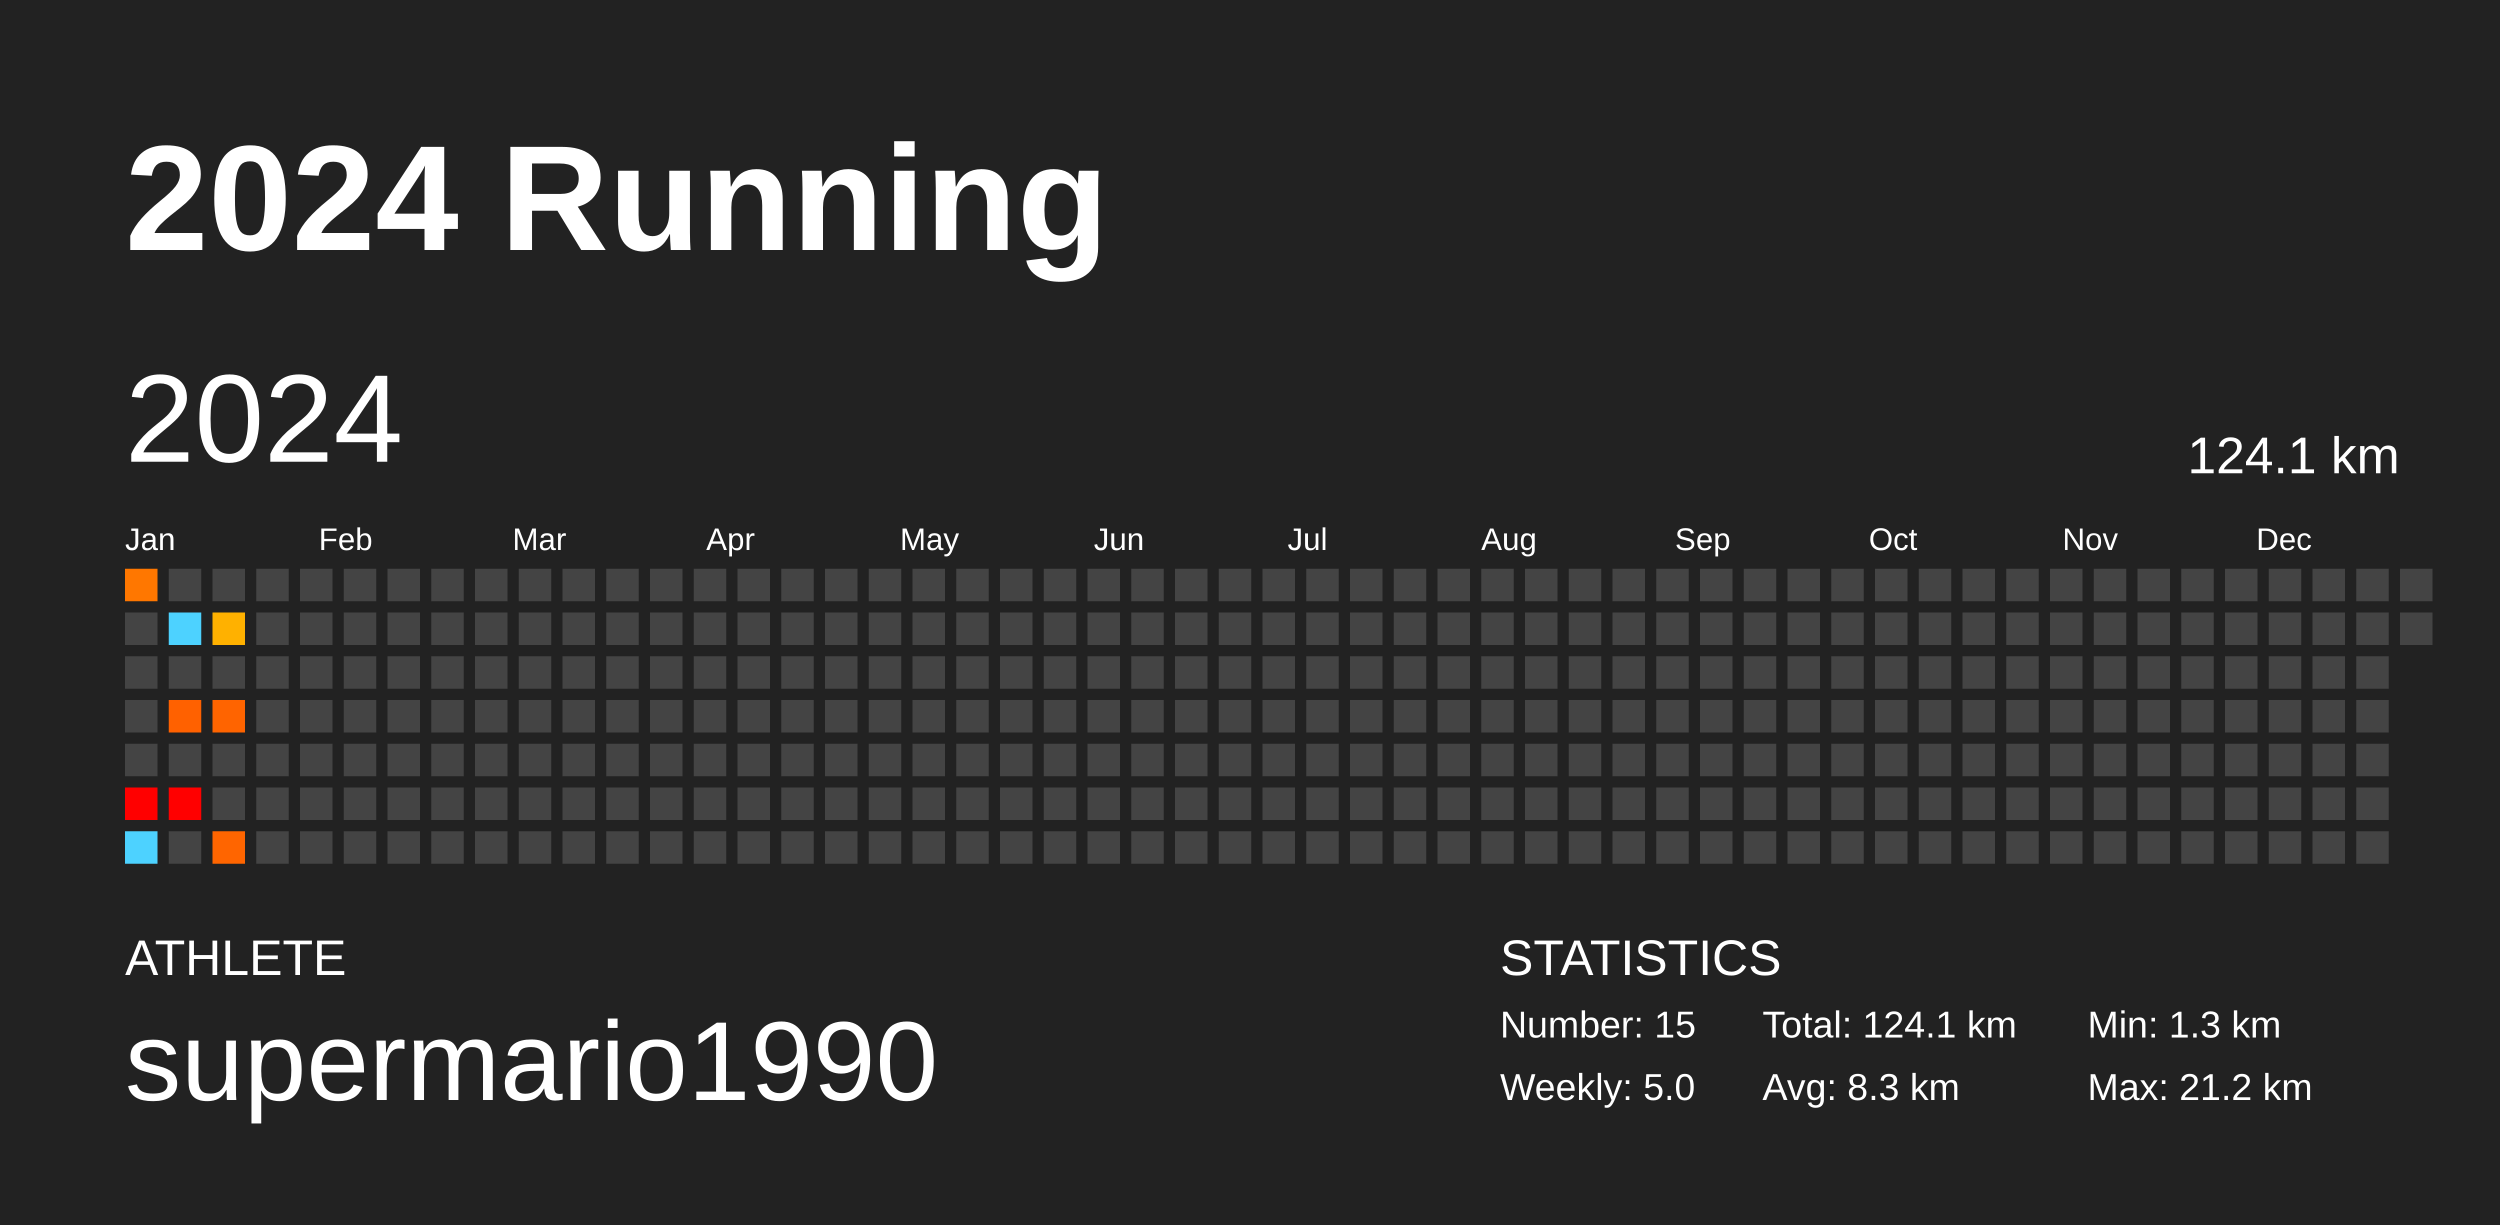
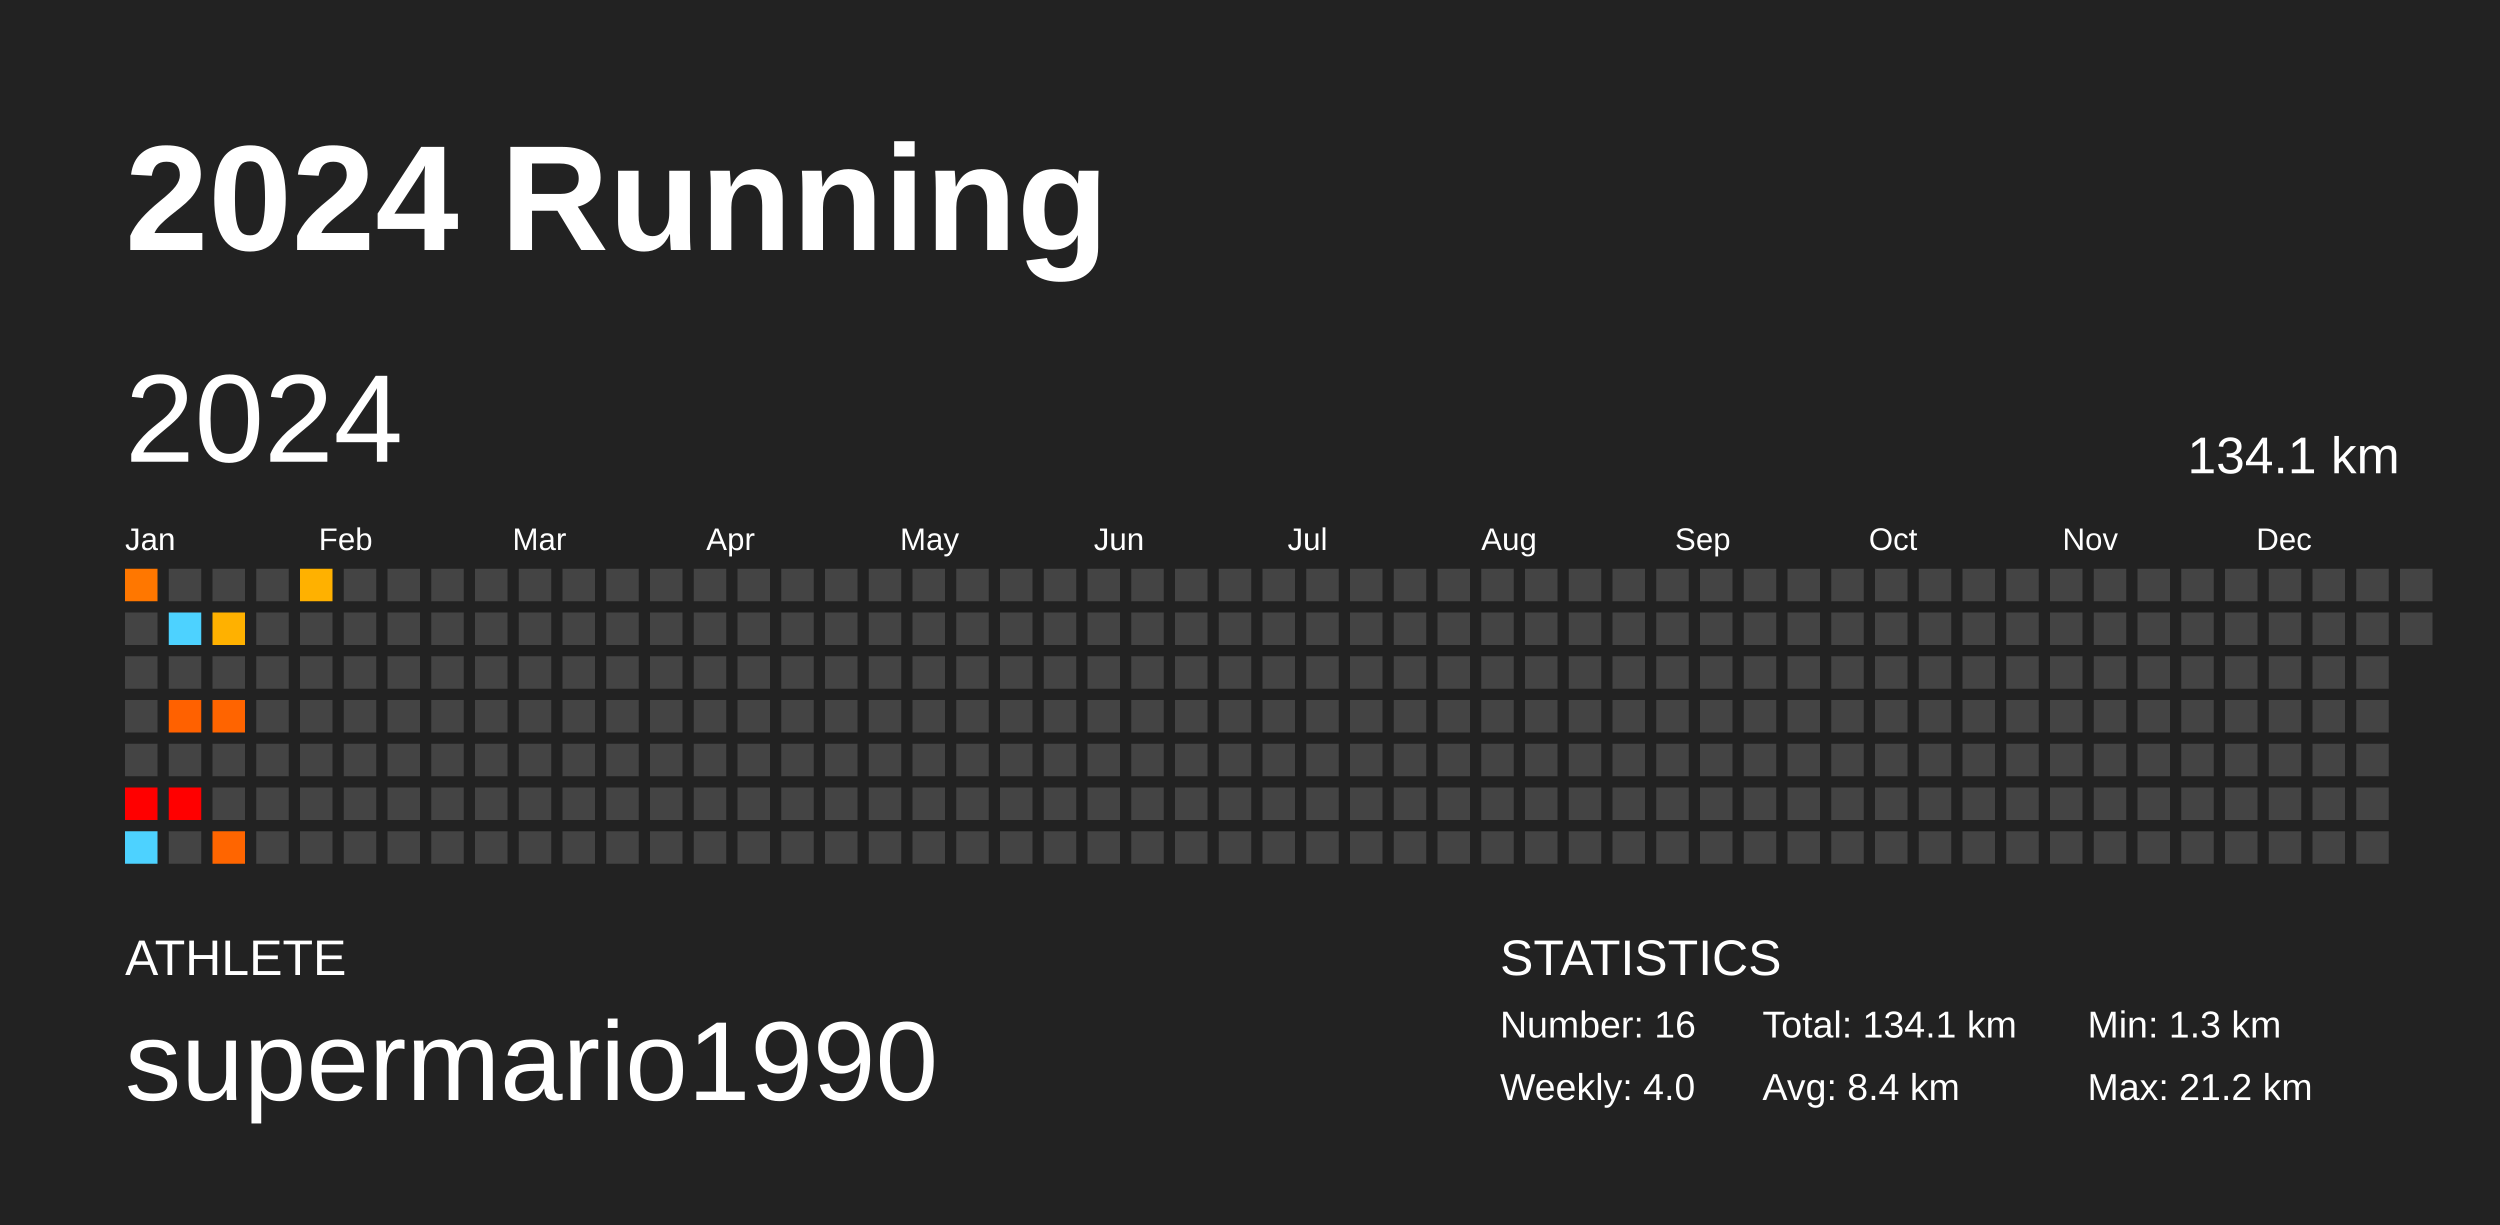
<svg xmlns="http://www.w3.org/2000/svg" baseProfile="full" height="98mm" version="1.1" viewBox="0,0,200,98" width="200mm">
  <defs />
  <rect fill="#222222" height="98" width="200" x="0" y="0" />
  <text fill="#FFFFFF" style="font-size:12px; font-family:Arial; font-weight:bold;" x="10" y="20">2024 Running</text>
  <text fill="#FFFFFF" style="font-size:4px; font-family:Arial" x="10" y="78">ATHLETE</text>
  <text fill="#FFFFFF" style="font-size:9px; font-family:Arial" x="10" y="88">supermario1990</text>
  <text fill="#FFFFFF" style="font-size:4px; font-family:Arial" x="120" y="78">STATISTICS</text>
-   <text fill="#FFFFFF" style="font-size:3px; font-family:Arial" x="120" y="83">Number: 15</text>
-   <text fill="#FFFFFF" style="font-size:3px; font-family:Arial" x="120" y="88">Weekly: 5.0</text>
-   <text fill="#FFFFFF" style="font-size:3px; font-family:Arial" x="141" y="83">Total: 124.1 km</text>
-   <text fill="#FFFFFF" style="font-size:3px; font-family:Arial" x="141" y="88">Avg: 8.3 km</text>
+   <text fill="#FFFFFF" style="font-size:3px; font-family:Arial" x="120" y="83">Number: 16</text>
+   <text fill="#FFFFFF" style="font-size:3px; font-family:Arial" x="120" y="88">Weekly: 4.0</text>
+   <text fill="#FFFFFF" style="font-size:3px; font-family:Arial" x="141" y="83">Total: 134.1 km</text>
+   <text fill="#FFFFFF" style="font-size:3px; font-family:Arial" x="141" y="88">Avg: 8.4 km</text>
  <text fill="#FFFFFF" style="font-size:3px; font-family:Arial" x="167" y="83">Min: 1.3 km</text>
  <text fill="#FFFFFF" style="font-size:3px; font-family:Arial" x="167" y="88">Max: 21.2 km</text>
  <text dominant-baseline="hanging" fill="#FFFFFF" style="font-size:10.0px; font-family:Arial;" x="10" y="30">2024</text>
-   <text dominant-baseline="hanging" fill="#FFFFFF" style="font-size:4.125px; font-family:Arial;" x="175" y="35">124.1 km</text>
+   <text dominant-baseline="hanging" fill="#FFFFFF" style="font-size:4.125px; font-family:Arial;" x="175" y="35">134.1 km</text>
  <text fill="#FFFFFF" style="font-size:2.5px; font-family:Arial" x="10.0" y="44">Jan</text>
  <text fill="#FFFFFF" style="font-size:2.5px; font-family:Arial" x="25.5" y="44">Feb</text>
  <text fill="#FFFFFF" style="font-size:2.5px; font-family:Arial" x="41.0" y="44">Mar</text>
  <text fill="#FFFFFF" style="font-size:2.5px; font-family:Arial" x="56.5" y="44">Apr</text>
  <text fill="#FFFFFF" style="font-size:2.5px; font-family:Arial" x="72.0" y="44">May</text>
  <text fill="#FFFFFF" style="font-size:2.5px; font-family:Arial" x="87.5" y="44">Jun</text>
  <text fill="#FFFFFF" style="font-size:2.5px; font-family:Arial" x="103.0" y="44">Jul</text>
  <text fill="#FFFFFF" style="font-size:2.5px; font-family:Arial" x="118.5" y="44">Aug</text>
  <text fill="#FFFFFF" style="font-size:2.5px; font-family:Arial" x="134.0" y="44">Sep</text>
  <text fill="#FFFFFF" style="font-size:2.5px; font-family:Arial" x="149.5" y="44">Oct</text>
  <text fill="#FFFFFF" style="font-size:2.5px; font-family:Arial" x="165.0" y="44">Nov</text>
  <text fill="#FFFFFF" style="font-size:2.5px; font-family:Arial" x="180.5" y="44">Dec</text>
  <rect fill="#ff7700" height="2.6" width="2.6" x="10.0" y="45.5" />
  <rect fill="#444444" height="2.6" width="2.6" x="10.0" y="49.0" />
  <rect fill="#444444" height="2.6" width="2.6" x="10.0" y="52.5" />
  <rect fill="#444444" height="2.6" width="2.6" x="10.0" y="56.0" />
  <rect fill="#444444" height="2.6" width="2.6" x="10.0" y="59.5" />
  <rect fill="red" height="2.6" width="2.6" x="10.0" y="63.0" />
  <rect fill="#4dd2ff" height="2.6" width="2.6" x="10.0" y="66.5" />
  <rect fill="#444444" height="2.6" width="2.6" x="13.5" y="45.5" />
  <rect fill="#4dd2ff" height="2.6" width="2.6" x="13.5" y="49.0" />
  <rect fill="#444444" height="2.6" width="2.6" x="13.5" y="52.5" />
  <rect fill="#ff6100" height="2.6" width="2.6" x="13.5" y="56.0" />
  <rect fill="#444444" height="2.6" width="2.6" x="13.5" y="59.5" />
  <rect fill="red" height="2.6" width="2.6" x="13.5" y="63.0" />
  <rect fill="#444444" height="2.6" width="2.6" x="13.5" y="66.5" />
  <rect fill="#444444" height="2.6" width="2.6" x="17.0" y="45.5" />
  <rect fill="#ffb100" height="2.6" width="2.6" x="17.0" y="49.0" />
  <rect fill="#444444" height="2.6" width="2.6" x="17.0" y="52.5" />
  <rect fill="#ff6400" height="2.6" width="2.6" x="17.0" y="56.0" />
  <rect fill="#444444" height="2.6" width="2.6" x="17.0" y="59.5" />
  <rect fill="#444444" height="2.6" width="2.6" x="17.0" y="63.0" />
  <rect fill="#ff6500" height="2.6" width="2.6" x="17.0" y="66.5" />
  <rect fill="#444444" height="2.6" width="2.6" x="20.5" y="45.5" />
  <rect fill="#444444" height="2.6" width="2.6" x="20.5" y="49.0" />
  <rect fill="#444444" height="2.6" width="2.6" x="20.5" y="52.5" />
  <rect fill="#444444" height="2.6" width="2.6" x="20.5" y="56.0" />
  <rect fill="#444444" height="2.6" width="2.6" x="20.5" y="59.5" />
  <rect fill="#444444" height="2.6" width="2.6" x="20.5" y="63.0" />
  <rect fill="#444444" height="2.6" width="2.6" x="20.5" y="66.5" />
-   <rect fill="#444444" height="2.6" width="2.6" x="24.0" y="45.5" />
+   <rect fill="#ffb100" height="2.6" width="2.6" x="24.0" y="45.5" />
  <rect fill="#444444" height="2.6" width="2.6" x="24.0" y="49.0" />
  <rect fill="#444444" height="2.6" width="2.6" x="24.0" y="52.5" />
  <rect fill="#444444" height="2.6" width="2.6" x="24.0" y="56.0" />
  <rect fill="#444444" height="2.6" width="2.6" x="24.0" y="59.5" />
  <rect fill="#444444" height="2.6" width="2.6" x="24.0" y="63.0" />
  <rect fill="#444444" height="2.6" width="2.6" x="24.0" y="66.5" />
  <rect fill="#444444" height="2.6" width="2.6" x="27.5" y="45.5" />
  <rect fill="#444444" height="2.6" width="2.6" x="27.5" y="49.0" />
  <rect fill="#444444" height="2.6" width="2.6" x="27.5" y="52.5" />
  <rect fill="#444444" height="2.6" width="2.6" x="27.5" y="56.0" />
  <rect fill="#444444" height="2.6" width="2.6" x="27.5" y="59.5" />
  <rect fill="#444444" height="2.6" width="2.6" x="27.5" y="63.0" />
  <rect fill="#444444" height="2.6" width="2.6" x="27.5" y="66.5" />
  <rect fill="#444444" height="2.6" width="2.6" x="31.0" y="45.5" />
  <rect fill="#444444" height="2.6" width="2.6" x="31.0" y="49.0" />
  <rect fill="#444444" height="2.6" width="2.6" x="31.0" y="52.5" />
  <rect fill="#444444" height="2.6" width="2.6" x="31.0" y="56.0" />
  <rect fill="#444444" height="2.6" width="2.6" x="31.0" y="59.5" />
  <rect fill="#444444" height="2.6" width="2.6" x="31.0" y="63.0" />
  <rect fill="#444444" height="2.6" width="2.6" x="31.0" y="66.5" />
  <rect fill="#444444" height="2.6" width="2.6" x="34.5" y="45.5" />
  <rect fill="#444444" height="2.6" width="2.6" x="34.5" y="49.0" />
  <rect fill="#444444" height="2.6" width="2.6" x="34.5" y="52.5" />
  <rect fill="#444444" height="2.6" width="2.6" x="34.5" y="56.0" />
  <rect fill="#444444" height="2.6" width="2.6" x="34.5" y="59.5" />
  <rect fill="#444444" height="2.6" width="2.6" x="34.5" y="63.0" />
  <rect fill="#444444" height="2.6" width="2.6" x="34.5" y="66.5" />
  <rect fill="#444444" height="2.6" width="2.6" x="38.0" y="45.5" />
  <rect fill="#444444" height="2.6" width="2.6" x="38.0" y="49.0" />
  <rect fill="#444444" height="2.6" width="2.6" x="38.0" y="52.5" />
  <rect fill="#444444" height="2.6" width="2.6" x="38.0" y="56.0" />
  <rect fill="#444444" height="2.6" width="2.6" x="38.0" y="59.5" />
  <rect fill="#444444" height="2.6" width="2.6" x="38.0" y="63.0" />
  <rect fill="#444444" height="2.6" width="2.6" x="38.0" y="66.5" />
  <rect fill="#444444" height="2.6" width="2.6" x="41.5" y="45.5" />
  <rect fill="#444444" height="2.6" width="2.6" x="41.5" y="49.0" />
  <rect fill="#444444" height="2.6" width="2.6" x="41.5" y="52.5" />
  <rect fill="#444444" height="2.6" width="2.6" x="41.5" y="56.0" />
  <rect fill="#444444" height="2.6" width="2.6" x="41.5" y="59.5" />
  <rect fill="#444444" height="2.6" width="2.6" x="41.5" y="63.0" />
  <rect fill="#444444" height="2.6" width="2.6" x="41.5" y="66.5" />
  <rect fill="#444444" height="2.6" width="2.6" x="45.0" y="45.5" />
  <rect fill="#444444" height="2.6" width="2.6" x="45.0" y="49.0" />
  <rect fill="#444444" height="2.6" width="2.6" x="45.0" y="52.5" />
  <rect fill="#444444" height="2.6" width="2.6" x="45.0" y="56.0" />
  <rect fill="#444444" height="2.6" width="2.6" x="45.0" y="59.5" />
  <rect fill="#444444" height="2.6" width="2.6" x="45.0" y="63.0" />
  <rect fill="#444444" height="2.6" width="2.6" x="45.0" y="66.5" />
  <rect fill="#444444" height="2.6" width="2.6" x="48.5" y="45.5" />
  <rect fill="#444444" height="2.6" width="2.6" x="48.5" y="49.0" />
  <rect fill="#444444" height="2.6" width="2.6" x="48.5" y="52.5" />
  <rect fill="#444444" height="2.6" width="2.6" x="48.5" y="56.0" />
  <rect fill="#444444" height="2.6" width="2.6" x="48.5" y="59.5" />
  <rect fill="#444444" height="2.6" width="2.6" x="48.5" y="63.0" />
  <rect fill="#444444" height="2.6" width="2.6" x="48.5" y="66.5" />
  <rect fill="#444444" height="2.6" width="2.6" x="52.0" y="45.5" />
  <rect fill="#444444" height="2.6" width="2.6" x="52.0" y="49.0" />
  <rect fill="#444444" height="2.6" width="2.6" x="52.0" y="52.5" />
  <rect fill="#444444" height="2.6" width="2.6" x="52.0" y="56.0" />
  <rect fill="#444444" height="2.6" width="2.6" x="52.0" y="59.5" />
  <rect fill="#444444" height="2.6" width="2.6" x="52.0" y="63.0" />
  <rect fill="#444444" height="2.6" width="2.6" x="52.0" y="66.5" />
  <rect fill="#444444" height="2.6" width="2.6" x="55.5" y="45.5" />
  <rect fill="#444444" height="2.6" width="2.6" x="55.5" y="49.0" />
  <rect fill="#444444" height="2.6" width="2.6" x="55.5" y="52.5" />
  <rect fill="#444444" height="2.6" width="2.6" x="55.5" y="56.0" />
  <rect fill="#444444" height="2.6" width="2.6" x="55.5" y="59.5" />
  <rect fill="#444444" height="2.6" width="2.6" x="55.5" y="63.0" />
  <rect fill="#444444" height="2.6" width="2.6" x="55.5" y="66.5" />
  <rect fill="#444444" height="2.6" width="2.6" x="59.0" y="45.5" />
  <rect fill="#444444" height="2.6" width="2.6" x="59.0" y="49.0" />
  <rect fill="#444444" height="2.6" width="2.6" x="59.0" y="52.5" />
  <rect fill="#444444" height="2.6" width="2.6" x="59.0" y="56.0" />
  <rect fill="#444444" height="2.6" width="2.6" x="59.0" y="59.5" />
  <rect fill="#444444" height="2.6" width="2.6" x="59.0" y="63.0" />
  <rect fill="#444444" height="2.6" width="2.6" x="59.0" y="66.5" />
  <rect fill="#444444" height="2.6" width="2.6" x="62.5" y="45.5" />
  <rect fill="#444444" height="2.6" width="2.6" x="62.5" y="49.0" />
  <rect fill="#444444" height="2.6" width="2.6" x="62.5" y="52.5" />
  <rect fill="#444444" height="2.6" width="2.6" x="62.5" y="56.0" />
  <rect fill="#444444" height="2.6" width="2.6" x="62.5" y="59.5" />
  <rect fill="#444444" height="2.6" width="2.6" x="62.5" y="63.0" />
  <rect fill="#444444" height="2.6" width="2.6" x="62.5" y="66.5" />
  <rect fill="#444444" height="2.6" width="2.6" x="66.0" y="45.5" />
  <rect fill="#444444" height="2.6" width="2.6" x="66.0" y="49.0" />
  <rect fill="#444444" height="2.6" width="2.6" x="66.0" y="52.5" />
  <rect fill="#444444" height="2.6" width="2.6" x="66.0" y="56.0" />
  <rect fill="#444444" height="2.6" width="2.6" x="66.0" y="59.5" />
  <rect fill="#444444" height="2.6" width="2.6" x="66.0" y="63.0" />
  <rect fill="#444444" height="2.6" width="2.6" x="66.0" y="66.5" />
  <rect fill="#444444" height="2.6" width="2.6" x="69.5" y="45.5" />
  <rect fill="#444444" height="2.6" width="2.6" x="69.5" y="49.0" />
  <rect fill="#444444" height="2.6" width="2.6" x="69.5" y="52.5" />
  <rect fill="#444444" height="2.6" width="2.6" x="69.5" y="56.0" />
  <rect fill="#444444" height="2.6" width="2.6" x="69.5" y="59.5" />
  <rect fill="#444444" height="2.6" width="2.6" x="69.5" y="63.0" />
  <rect fill="#444444" height="2.6" width="2.6" x="69.5" y="66.5" />
  <rect fill="#444444" height="2.6" width="2.6" x="73.0" y="45.5" />
  <rect fill="#444444" height="2.6" width="2.6" x="73.0" y="49.0" />
  <rect fill="#444444" height="2.6" width="2.6" x="73.0" y="52.5" />
  <rect fill="#444444" height="2.6" width="2.6" x="73.0" y="56.0" />
  <rect fill="#444444" height="2.6" width="2.6" x="73.0" y="59.5" />
  <rect fill="#444444" height="2.6" width="2.6" x="73.0" y="63.0" />
  <rect fill="#444444" height="2.6" width="2.6" x="73.0" y="66.5" />
  <rect fill="#444444" height="2.6" width="2.6" x="76.5" y="45.5" />
  <rect fill="#444444" height="2.6" width="2.6" x="76.5" y="49.0" />
  <rect fill="#444444" height="2.6" width="2.6" x="76.5" y="52.5" />
  <rect fill="#444444" height="2.6" width="2.6" x="76.5" y="56.0" />
  <rect fill="#444444" height="2.6" width="2.6" x="76.5" y="59.5" />
  <rect fill="#444444" height="2.6" width="2.6" x="76.5" y="63.0" />
  <rect fill="#444444" height="2.6" width="2.6" x="76.5" y="66.5" />
  <rect fill="#444444" height="2.6" width="2.6" x="80.0" y="45.5" />
  <rect fill="#444444" height="2.6" width="2.6" x="80.0" y="49.0" />
  <rect fill="#444444" height="2.6" width="2.6" x="80.0" y="52.5" />
  <rect fill="#444444" height="2.6" width="2.6" x="80.0" y="56.0" />
  <rect fill="#444444" height="2.6" width="2.6" x="80.0" y="59.5" />
  <rect fill="#444444" height="2.6" width="2.6" x="80.0" y="63.0" />
  <rect fill="#444444" height="2.6" width="2.6" x="80.0" y="66.5" />
  <rect fill="#444444" height="2.6" width="2.6" x="83.5" y="45.5" />
  <rect fill="#444444" height="2.6" width="2.6" x="83.5" y="49.0" />
  <rect fill="#444444" height="2.6" width="2.6" x="83.5" y="52.5" />
  <rect fill="#444444" height="2.6" width="2.6" x="83.5" y="56.0" />
  <rect fill="#444444" height="2.6" width="2.6" x="83.5" y="59.5" />
  <rect fill="#444444" height="2.6" width="2.6" x="83.5" y="63.0" />
  <rect fill="#444444" height="2.6" width="2.6" x="83.5" y="66.5" />
  <rect fill="#444444" height="2.6" width="2.6" x="87.0" y="45.5" />
  <rect fill="#444444" height="2.6" width="2.6" x="87.0" y="49.0" />
  <rect fill="#444444" height="2.6" width="2.6" x="87.0" y="52.5" />
  <rect fill="#444444" height="2.6" width="2.6" x="87.0" y="56.0" />
  <rect fill="#444444" height="2.6" width="2.6" x="87.0" y="59.5" />
  <rect fill="#444444" height="2.6" width="2.6" x="87.0" y="63.0" />
  <rect fill="#444444" height="2.6" width="2.6" x="87.0" y="66.5" />
  <rect fill="#444444" height="2.6" width="2.6" x="90.5" y="45.5" />
  <rect fill="#444444" height="2.6" width="2.6" x="90.5" y="49.0" />
  <rect fill="#444444" height="2.6" width="2.6" x="90.5" y="52.5" />
  <rect fill="#444444" height="2.6" width="2.6" x="90.5" y="56.0" />
  <rect fill="#444444" height="2.6" width="2.6" x="90.5" y="59.5" />
  <rect fill="#444444" height="2.6" width="2.6" x="90.5" y="63.0" />
  <rect fill="#444444" height="2.6" width="2.6" x="90.5" y="66.5" />
  <rect fill="#444444" height="2.6" width="2.6" x="94.0" y="45.5" />
  <rect fill="#444444" height="2.6" width="2.6" x="94.0" y="49.0" />
  <rect fill="#444444" height="2.6" width="2.6" x="94.0" y="52.5" />
  <rect fill="#444444" height="2.6" width="2.6" x="94.0" y="56.0" />
  <rect fill="#444444" height="2.6" width="2.6" x="94.0" y="59.5" />
  <rect fill="#444444" height="2.6" width="2.6" x="94.0" y="63.0" />
  <rect fill="#444444" height="2.6" width="2.6" x="94.0" y="66.5" />
  <rect fill="#444444" height="2.6" width="2.6" x="97.5" y="45.5" />
  <rect fill="#444444" height="2.6" width="2.6" x="97.5" y="49.0" />
  <rect fill="#444444" height="2.6" width="2.6" x="97.5" y="52.5" />
  <rect fill="#444444" height="2.6" width="2.6" x="97.5" y="56.0" />
  <rect fill="#444444" height="2.6" width="2.6" x="97.5" y="59.5" />
  <rect fill="#444444" height="2.6" width="2.6" x="97.5" y="63.0" />
  <rect fill="#444444" height="2.6" width="2.6" x="97.5" y="66.5" />
  <rect fill="#444444" height="2.6" width="2.6" x="101.0" y="45.5" />
  <rect fill="#444444" height="2.6" width="2.6" x="101.0" y="49.0" />
  <rect fill="#444444" height="2.6" width="2.6" x="101.0" y="52.5" />
  <rect fill="#444444" height="2.6" width="2.6" x="101.0" y="56.0" />
  <rect fill="#444444" height="2.6" width="2.6" x="101.0" y="59.5" />
  <rect fill="#444444" height="2.6" width="2.6" x="101.0" y="63.0" />
  <rect fill="#444444" height="2.6" width="2.6" x="101.0" y="66.5" />
  <rect fill="#444444" height="2.6" width="2.6" x="104.5" y="45.5" />
  <rect fill="#444444" height="2.6" width="2.6" x="104.5" y="49.0" />
  <rect fill="#444444" height="2.6" width="2.6" x="104.5" y="52.5" />
  <rect fill="#444444" height="2.6" width="2.6" x="104.5" y="56.0" />
  <rect fill="#444444" height="2.6" width="2.6" x="104.5" y="59.5" />
  <rect fill="#444444" height="2.6" width="2.6" x="104.5" y="63.0" />
  <rect fill="#444444" height="2.6" width="2.6" x="104.5" y="66.5" />
  <rect fill="#444444" height="2.6" width="2.6" x="108.0" y="45.5" />
  <rect fill="#444444" height="2.6" width="2.6" x="108.0" y="49.0" />
  <rect fill="#444444" height="2.6" width="2.6" x="108.0" y="52.5" />
  <rect fill="#444444" height="2.6" width="2.6" x="108.0" y="56.0" />
  <rect fill="#444444" height="2.6" width="2.6" x="108.0" y="59.5" />
  <rect fill="#444444" height="2.6" width="2.6" x="108.0" y="63.0" />
  <rect fill="#444444" height="2.6" width="2.6" x="108.0" y="66.5" />
  <rect fill="#444444" height="2.6" width="2.6" x="111.5" y="45.5" />
  <rect fill="#444444" height="2.6" width="2.6" x="111.5" y="49.0" />
  <rect fill="#444444" height="2.6" width="2.6" x="111.5" y="52.5" />
  <rect fill="#444444" height="2.6" width="2.6" x="111.5" y="56.0" />
  <rect fill="#444444" height="2.6" width="2.6" x="111.5" y="59.5" />
  <rect fill="#444444" height="2.6" width="2.6" x="111.5" y="63.0" />
  <rect fill="#444444" height="2.6" width="2.6" x="111.5" y="66.5" />
  <rect fill="#444444" height="2.6" width="2.6" x="115.0" y="45.5" />
  <rect fill="#444444" height="2.6" width="2.6" x="115.0" y="49.0" />
  <rect fill="#444444" height="2.6" width="2.6" x="115.0" y="52.5" />
  <rect fill="#444444" height="2.6" width="2.6" x="115.0" y="56.0" />
  <rect fill="#444444" height="2.6" width="2.6" x="115.0" y="59.5" />
  <rect fill="#444444" height="2.6" width="2.6" x="115.0" y="63.0" />
  <rect fill="#444444" height="2.6" width="2.6" x="115.0" y="66.5" />
  <rect fill="#444444" height="2.6" width="2.6" x="118.5" y="45.5" />
  <rect fill="#444444" height="2.6" width="2.6" x="118.5" y="49.0" />
  <rect fill="#444444" height="2.6" width="2.6" x="118.5" y="52.5" />
  <rect fill="#444444" height="2.6" width="2.6" x="118.5" y="56.0" />
  <rect fill="#444444" height="2.6" width="2.6" x="118.5" y="59.5" />
  <rect fill="#444444" height="2.6" width="2.6" x="118.5" y="63.0" />
  <rect fill="#444444" height="2.6" width="2.6" x="118.5" y="66.5" />
  <rect fill="#444444" height="2.6" width="2.6" x="122.0" y="45.5" />
  <rect fill="#444444" height="2.6" width="2.6" x="122.0" y="49.0" />
  <rect fill="#444444" height="2.6" width="2.6" x="122.0" y="52.5" />
  <rect fill="#444444" height="2.6" width="2.6" x="122.0" y="56.0" />
  <rect fill="#444444" height="2.6" width="2.6" x="122.0" y="59.5" />
  <rect fill="#444444" height="2.6" width="2.6" x="122.0" y="63.0" />
  <rect fill="#444444" height="2.6" width="2.6" x="122.0" y="66.5" />
  <rect fill="#444444" height="2.6" width="2.6" x="125.5" y="45.5" />
  <rect fill="#444444" height="2.6" width="2.6" x="125.5" y="49.0" />
  <rect fill="#444444" height="2.6" width="2.6" x="125.5" y="52.5" />
  <rect fill="#444444" height="2.6" width="2.6" x="125.5" y="56.0" />
  <rect fill="#444444" height="2.6" width="2.6" x="125.5" y="59.5" />
  <rect fill="#444444" height="2.6" width="2.6" x="125.5" y="63.0" />
  <rect fill="#444444" height="2.6" width="2.6" x="125.5" y="66.5" />
  <rect fill="#444444" height="2.6" width="2.6" x="129.0" y="45.5" />
  <rect fill="#444444" height="2.6" width="2.6" x="129.0" y="49.0" />
  <rect fill="#444444" height="2.6" width="2.6" x="129.0" y="52.5" />
  <rect fill="#444444" height="2.6" width="2.6" x="129.0" y="56.0" />
  <rect fill="#444444" height="2.6" width="2.6" x="129.0" y="59.5" />
  <rect fill="#444444" height="2.6" width="2.6" x="129.0" y="63.0" />
  <rect fill="#444444" height="2.6" width="2.6" x="129.0" y="66.5" />
  <rect fill="#444444" height="2.6" width="2.6" x="132.5" y="45.5" />
  <rect fill="#444444" height="2.6" width="2.6" x="132.5" y="49.0" />
  <rect fill="#444444" height="2.6" width="2.6" x="132.5" y="52.5" />
  <rect fill="#444444" height="2.6" width="2.6" x="132.5" y="56.0" />
  <rect fill="#444444" height="2.6" width="2.6" x="132.5" y="59.5" />
  <rect fill="#444444" height="2.6" width="2.6" x="132.5" y="63.0" />
  <rect fill="#444444" height="2.6" width="2.6" x="132.5" y="66.5" />
  <rect fill="#444444" height="2.6" width="2.6" x="136.0" y="45.5" />
  <rect fill="#444444" height="2.6" width="2.6" x="136.0" y="49.0" />
  <rect fill="#444444" height="2.6" width="2.6" x="136.0" y="52.5" />
  <rect fill="#444444" height="2.6" width="2.6" x="136.0" y="56.0" />
  <rect fill="#444444" height="2.6" width="2.6" x="136.0" y="59.5" />
  <rect fill="#444444" height="2.6" width="2.6" x="136.0" y="63.0" />
  <rect fill="#444444" height="2.6" width="2.6" x="136.0" y="66.5" />
  <rect fill="#444444" height="2.6" width="2.6" x="139.5" y="45.5" />
  <rect fill="#444444" height="2.6" width="2.6" x="139.5" y="49.0" />
  <rect fill="#444444" height="2.6" width="2.6" x="139.5" y="52.5" />
  <rect fill="#444444" height="2.6" width="2.6" x="139.5" y="56.0" />
  <rect fill="#444444" height="2.6" width="2.6" x="139.5" y="59.5" />
  <rect fill="#444444" height="2.6" width="2.6" x="139.5" y="63.0" />
  <rect fill="#444444" height="2.6" width="2.6" x="139.5" y="66.5" />
  <rect fill="#444444" height="2.6" width="2.6" x="143.0" y="45.5" />
  <rect fill="#444444" height="2.6" width="2.6" x="143.0" y="49.0" />
  <rect fill="#444444" height="2.6" width="2.6" x="143.0" y="52.5" />
  <rect fill="#444444" height="2.6" width="2.6" x="143.0" y="56.0" />
  <rect fill="#444444" height="2.6" width="2.6" x="143.0" y="59.5" />
  <rect fill="#444444" height="2.6" width="2.6" x="143.0" y="63.0" />
  <rect fill="#444444" height="2.6" width="2.6" x="143.0" y="66.5" />
  <rect fill="#444444" height="2.6" width="2.6" x="146.5" y="45.5" />
  <rect fill="#444444" height="2.6" width="2.6" x="146.5" y="49.0" />
  <rect fill="#444444" height="2.6" width="2.6" x="146.5" y="52.5" />
  <rect fill="#444444" height="2.6" width="2.6" x="146.5" y="56.0" />
  <rect fill="#444444" height="2.6" width="2.6" x="146.5" y="59.5" />
  <rect fill="#444444" height="2.6" width="2.6" x="146.5" y="63.0" />
  <rect fill="#444444" height="2.6" width="2.6" x="146.5" y="66.5" />
  <rect fill="#444444" height="2.6" width="2.6" x="150.0" y="45.5" />
  <rect fill="#444444" height="2.6" width="2.6" x="150.0" y="49.0" />
  <rect fill="#444444" height="2.6" width="2.6" x="150.0" y="52.5" />
  <rect fill="#444444" height="2.6" width="2.6" x="150.0" y="56.0" />
  <rect fill="#444444" height="2.6" width="2.6" x="150.0" y="59.5" />
  <rect fill="#444444" height="2.6" width="2.6" x="150.0" y="63.0" />
  <rect fill="#444444" height="2.6" width="2.6" x="150.0" y="66.5" />
  <rect fill="#444444" height="2.6" width="2.6" x="153.5" y="45.5" />
  <rect fill="#444444" height="2.6" width="2.6" x="153.5" y="49.0" />
  <rect fill="#444444" height="2.6" width="2.6" x="153.5" y="52.5" />
  <rect fill="#444444" height="2.6" width="2.6" x="153.5" y="56.0" />
  <rect fill="#444444" height="2.6" width="2.6" x="153.5" y="59.5" />
  <rect fill="#444444" height="2.6" width="2.6" x="153.5" y="63.0" />
  <rect fill="#444444" height="2.6" width="2.6" x="153.5" y="66.5" />
  <rect fill="#444444" height="2.6" width="2.6" x="157.0" y="45.5" />
  <rect fill="#444444" height="2.6" width="2.6" x="157.0" y="49.0" />
  <rect fill="#444444" height="2.6" width="2.6" x="157.0" y="52.5" />
  <rect fill="#444444" height="2.6" width="2.6" x="157.0" y="56.0" />
  <rect fill="#444444" height="2.6" width="2.6" x="157.0" y="59.5" />
  <rect fill="#444444" height="2.6" width="2.6" x="157.0" y="63.0" />
  <rect fill="#444444" height="2.6" width="2.6" x="157.0" y="66.5" />
  <rect fill="#444444" height="2.6" width="2.6" x="160.5" y="45.5" />
  <rect fill="#444444" height="2.6" width="2.6" x="160.5" y="49.0" />
  <rect fill="#444444" height="2.6" width="2.6" x="160.5" y="52.5" />
  <rect fill="#444444" height="2.6" width="2.6" x="160.5" y="56.0" />
  <rect fill="#444444" height="2.6" width="2.6" x="160.5" y="59.5" />
  <rect fill="#444444" height="2.6" width="2.6" x="160.5" y="63.0" />
  <rect fill="#444444" height="2.6" width="2.6" x="160.5" y="66.5" />
  <rect fill="#444444" height="2.6" width="2.6" x="164.0" y="45.5" />
  <rect fill="#444444" height="2.6" width="2.6" x="164.0" y="49.0" />
  <rect fill="#444444" height="2.6" width="2.6" x="164.0" y="52.5" />
  <rect fill="#444444" height="2.6" width="2.6" x="164.0" y="56.0" />
  <rect fill="#444444" height="2.6" width="2.6" x="164.0" y="59.5" />
  <rect fill="#444444" height="2.6" width="2.6" x="164.0" y="63.0" />
  <rect fill="#444444" height="2.6" width="2.6" x="164.0" y="66.5" />
  <rect fill="#444444" height="2.6" width="2.6" x="167.5" y="45.5" />
  <rect fill="#444444" height="2.6" width="2.6" x="167.5" y="49.0" />
  <rect fill="#444444" height="2.6" width="2.6" x="167.5" y="52.5" />
  <rect fill="#444444" height="2.6" width="2.6" x="167.5" y="56.0" />
  <rect fill="#444444" height="2.6" width="2.6" x="167.5" y="59.5" />
  <rect fill="#444444" height="2.6" width="2.6" x="167.5" y="63.0" />
  <rect fill="#444444" height="2.6" width="2.6" x="167.5" y="66.5" />
  <rect fill="#444444" height="2.6" width="2.6" x="171.0" y="45.5" />
  <rect fill="#444444" height="2.6" width="2.6" x="171.0" y="49.0" />
  <rect fill="#444444" height="2.6" width="2.6" x="171.0" y="52.5" />
  <rect fill="#444444" height="2.6" width="2.6" x="171.0" y="56.0" />
  <rect fill="#444444" height="2.6" width="2.6" x="171.0" y="59.5" />
  <rect fill="#444444" height="2.6" width="2.6" x="171.0" y="63.0" />
  <rect fill="#444444" height="2.6" width="2.6" x="171.0" y="66.5" />
  <rect fill="#444444" height="2.6" width="2.6" x="174.5" y="45.5" />
  <rect fill="#444444" height="2.6" width="2.6" x="174.5" y="49.0" />
  <rect fill="#444444" height="2.6" width="2.6" x="174.5" y="52.5" />
  <rect fill="#444444" height="2.6" width="2.6" x="174.5" y="56.0" />
  <rect fill="#444444" height="2.6" width="2.6" x="174.5" y="59.5" />
  <rect fill="#444444" height="2.6" width="2.6" x="174.5" y="63.0" />
  <rect fill="#444444" height="2.6" width="2.6" x="174.5" y="66.5" />
  <rect fill="#444444" height="2.6" width="2.6" x="178.0" y="45.5" />
  <rect fill="#444444" height="2.6" width="2.6" x="178.0" y="49.0" />
  <rect fill="#444444" height="2.6" width="2.6" x="178.0" y="52.5" />
  <rect fill="#444444" height="2.6" width="2.6" x="178.0" y="56.0" />
  <rect fill="#444444" height="2.6" width="2.6" x="178.0" y="59.5" />
  <rect fill="#444444" height="2.6" width="2.6" x="178.0" y="63.0" />
  <rect fill="#444444" height="2.6" width="2.6" x="178.0" y="66.5" />
  <rect fill="#444444" height="2.6" width="2.6" x="181.5" y="45.5" />
  <rect fill="#444444" height="2.6" width="2.6" x="181.5" y="49.0" />
  <rect fill="#444444" height="2.6" width="2.6" x="181.5" y="52.5" />
  <rect fill="#444444" height="2.6" width="2.6" x="181.5" y="56.0" />
  <rect fill="#444444" height="2.6" width="2.6" x="181.5" y="59.5" />
  <rect fill="#444444" height="2.6" width="2.6" x="181.5" y="63.0" />
  <rect fill="#444444" height="2.6" width="2.6" x="181.5" y="66.5" />
  <rect fill="#444444" height="2.6" width="2.6" x="185.0" y="45.5" />
  <rect fill="#444444" height="2.6" width="2.6" x="185.0" y="49.0" />
  <rect fill="#444444" height="2.6" width="2.6" x="185.0" y="52.5" />
  <rect fill="#444444" height="2.6" width="2.6" x="185.0" y="56.0" />
  <rect fill="#444444" height="2.6" width="2.6" x="185.0" y="59.5" />
  <rect fill="#444444" height="2.6" width="2.6" x="185.0" y="63.0" />
  <rect fill="#444444" height="2.6" width="2.6" x="185.0" y="66.5" />
  <rect fill="#444444" height="2.6" width="2.6" x="188.5" y="45.5" />
  <rect fill="#444444" height="2.6" width="2.6" x="188.5" y="49.0" />
  <rect fill="#444444" height="2.6" width="2.6" x="188.5" y="52.5" />
  <rect fill="#444444" height="2.6" width="2.6" x="188.5" y="56.0" />
  <rect fill="#444444" height="2.6" width="2.6" x="188.5" y="59.5" />
  <rect fill="#444444" height="2.6" width="2.6" x="188.5" y="63.0" />
  <rect fill="#444444" height="2.6" width="2.6" x="188.5" y="66.5" />
  <rect fill="#444444" height="2.6" width="2.6" x="192.0" y="45.5" />
  <rect fill="#444444" height="2.6" width="2.6" x="192.0" y="49.0" />
</svg>
